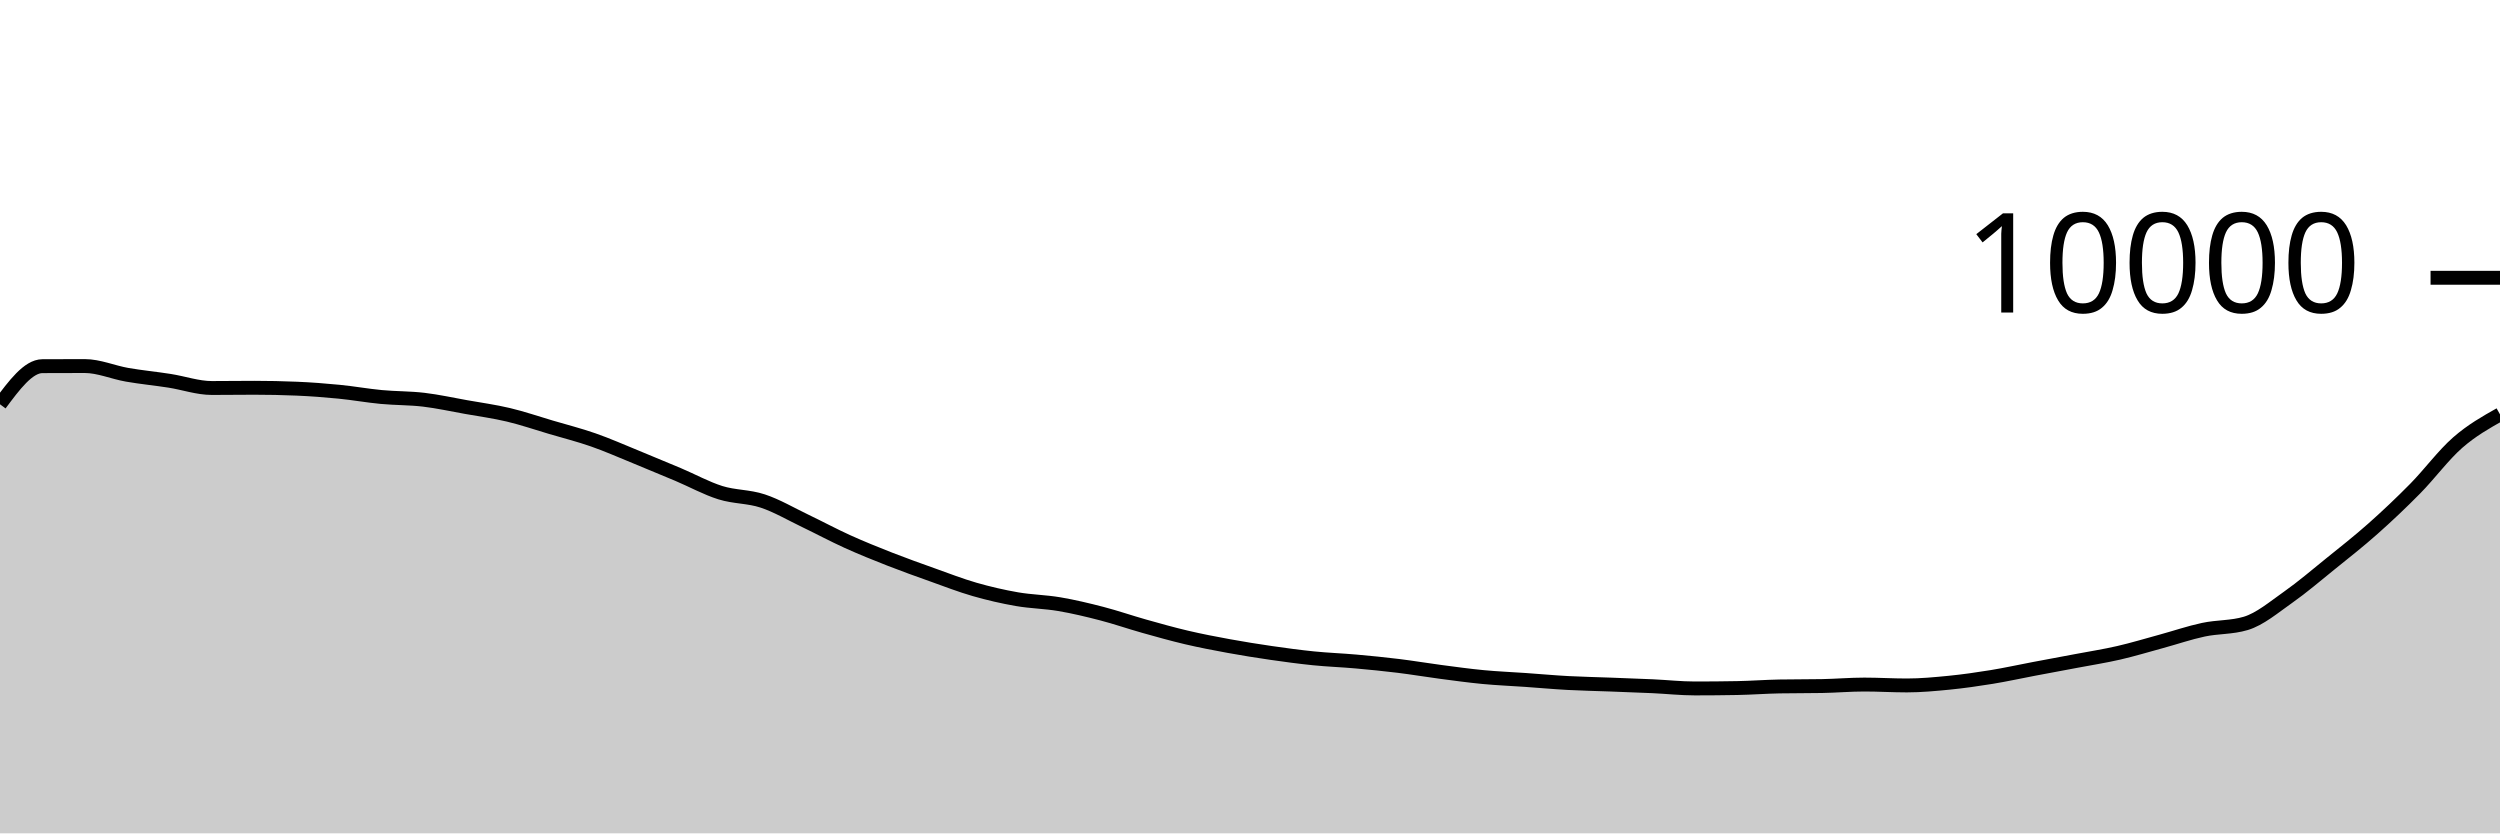
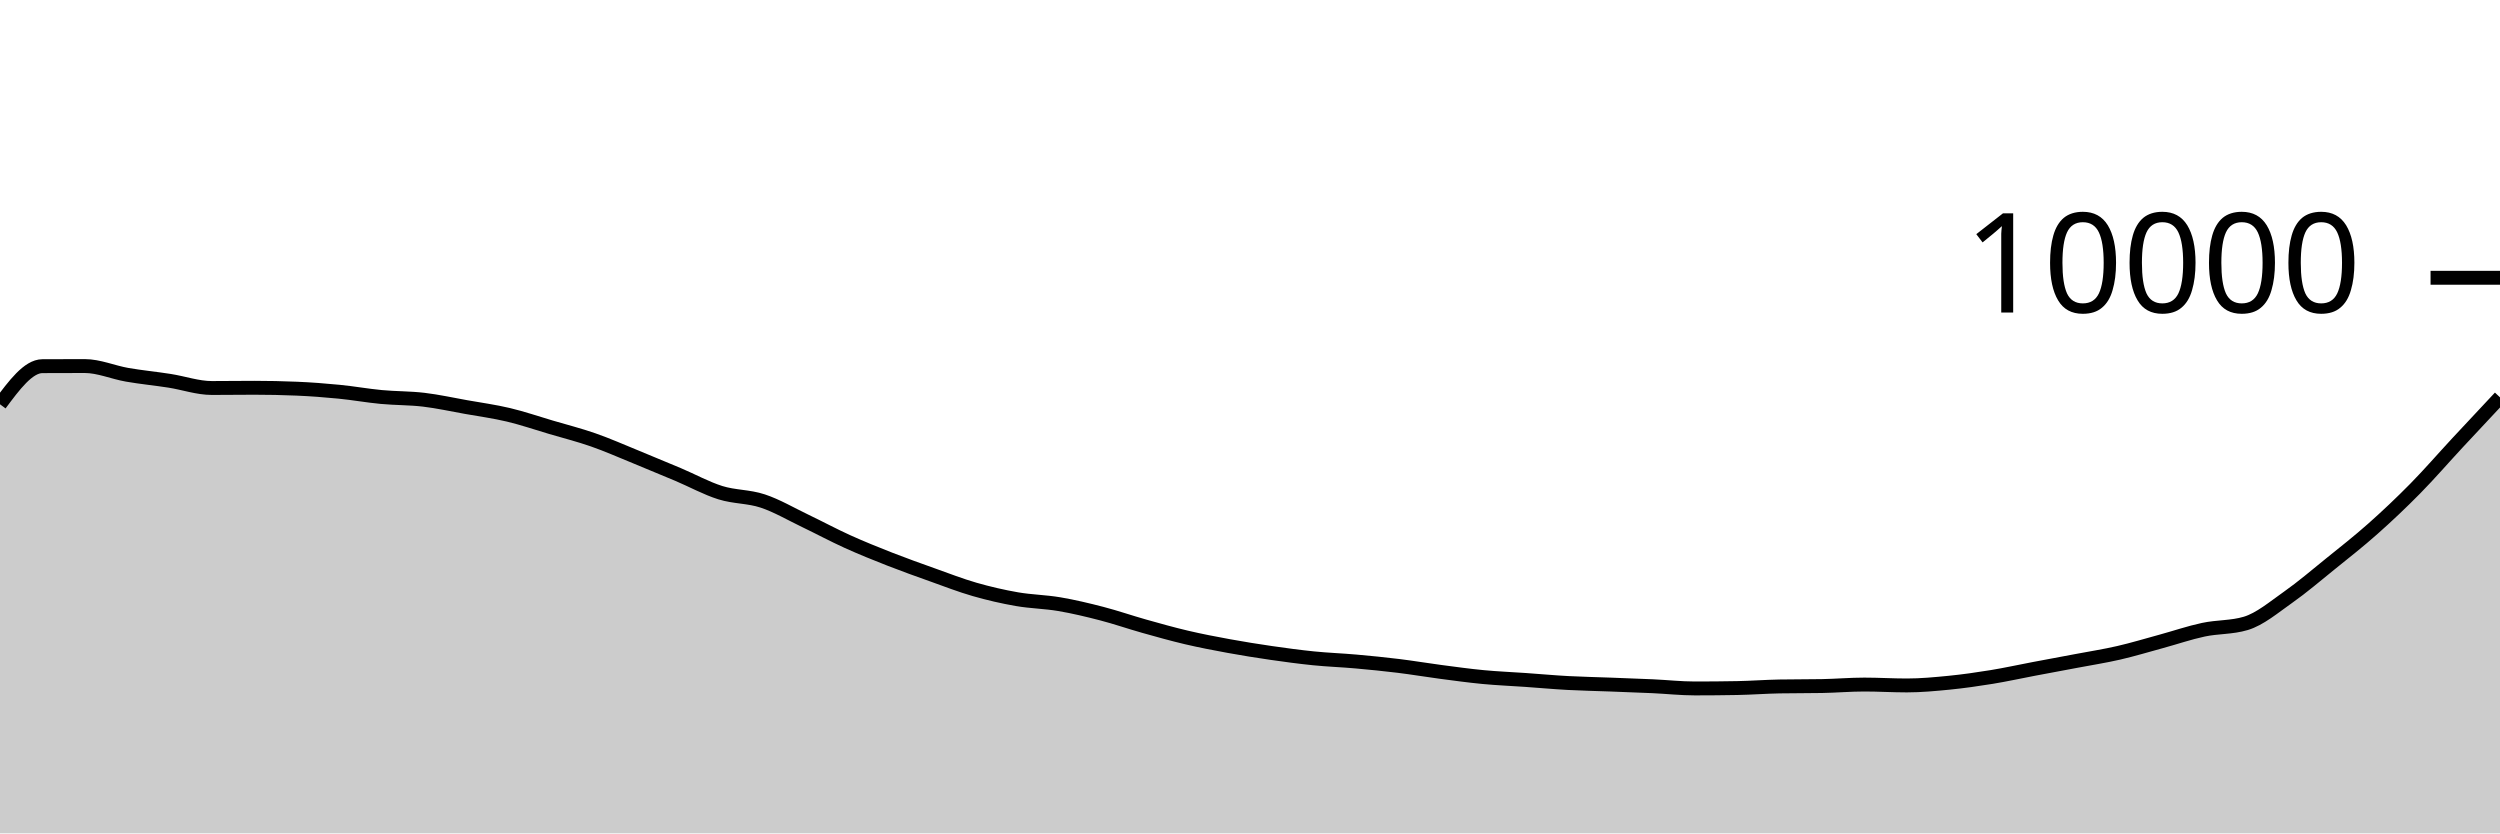
<svg xmlns="http://www.w3.org/2000/svg" viewBox="0 0 180 60">
  <g transform="translate(0,20)">
-     <path class="area" fill="rgba(0, 0, 0, 0.2)" d="M0,9.108C1.017,7.739,2.034,6.369,3.051,6.364C4.068,6.359,5.085,6.356,6.102,6.356C7.119,6.356,8.136,6.807,9.153,6.984C10.169,7.161,11.186,7.257,12.203,7.416C13.22,7.575,14.237,7.936,15.254,7.936C16.271,7.936,17.288,7.92,18.305,7.92C19.322,7.92,20.339,7.941,21.356,7.984C22.373,8.027,23.39,8.104,24.407,8.204C25.424,8.304,26.441,8.488,27.458,8.584C28.475,8.68,29.492,8.659,30.508,8.78C31.525,8.901,32.542,9.127,33.559,9.308C34.576,9.489,35.593,9.626,36.61,9.868C37.627,10.11,38.644,10.459,39.661,10.76C40.678,11.061,41.695,11.317,42.712,11.672C43.729,12.027,44.746,12.477,45.763,12.892C46.78,13.307,47.797,13.73,48.814,14.16C49.831,14.59,50.847,15.153,51.864,15.472C52.881,15.791,53.898,15.735,54.915,16.072C55.932,16.409,56.949,17.009,57.966,17.496C58.983,17.983,60,18.531,61.017,18.992C62.034,19.453,63.051,19.861,64.068,20.26C65.085,20.659,66.102,21.021,67.119,21.384C68.136,21.747,69.153,22.143,70.169,22.436C71.186,22.729,72.203,22.963,73.22,23.14C74.237,23.317,75.254,23.327,76.271,23.5C77.288,23.673,78.305,23.916,79.322,24.18C80.339,24.444,81.356,24.798,82.373,25.084C83.39,25.37,84.407,25.657,85.424,25.896C86.441,26.135,87.458,26.33,88.475,26.516C89.492,26.702,90.508,26.865,91.525,27.012C92.542,27.159,93.559,27.297,94.576,27.4C95.593,27.503,96.61,27.537,97.627,27.628C98.644,27.719,99.661,27.819,100.678,27.944C101.695,28.069,102.712,28.242,103.729,28.376C104.746,28.51,105.763,28.651,106.78,28.748C107.797,28.845,108.814,28.885,109.831,28.956C110.847,29.027,111.864,29.121,112.881,29.176C113.898,29.231,114.915,29.249,115.932,29.288C116.949,29.327,117.966,29.361,118.983,29.408C120,29.455,121.017,29.568,122.034,29.568C123.051,29.568,124.068,29.559,125.085,29.54C126.102,29.521,127.119,29.443,128.136,29.424C129.153,29.405,130.169,29.415,131.186,29.396C132.203,29.377,133.22,29.288,134.237,29.288C135.254,29.288,136.271,29.352,137.288,29.352C138.305,29.352,139.322,29.257,140.339,29.156C141.356,29.055,142.373,28.91,143.39,28.744C144.407,28.578,145.424,28.353,146.441,28.16C147.458,27.967,148.475,27.781,149.492,27.588C150.508,27.395,151.525,27.238,152.542,27.004C153.559,26.77,154.576,26.461,155.593,26.184C156.61,25.907,157.627,25.557,158.644,25.34C159.661,25.123,160.678,25.188,161.695,24.884C162.712,24.58,163.729,23.715,164.746,23C165.763,22.285,166.78,21.413,167.797,20.592C168.814,19.771,169.831,18.975,170.847,18.072C171.864,17.169,172.881,16.209,173.898,15.176C174.915,14.143,175.932,12.762,176.949,11.872C177.966,10.982,178.983,10.409,180,9.836L180,40C178.983,40,177.966,40,176.949,40C175.932,40,174.915,40,173.898,40C172.881,40,171.864,40,170.847,40C169.831,40,168.814,40,167.797,40C166.78,40,165.763,40,164.746,40C163.729,40,162.712,40,161.695,40C160.678,40,159.661,40,158.644,40C157.627,40,156.61,40,155.593,40C154.576,40,153.559,40,152.542,40C151.525,40,150.508,40,149.492,40C148.475,40,147.458,40,146.441,40C145.424,40,144.407,40,143.39,40C142.373,40,141.356,40,140.339,40C139.322,40,138.305,40,137.288,40C136.271,40,135.254,40,134.237,40C133.22,40,132.203,40,131.186,40C130.169,40,129.153,40,128.136,40C127.119,40,126.102,40,125.085,40C124.068,40,123.051,40,122.034,40C121.017,40,120,40,118.983,40C117.966,40,116.949,40,115.932,40C114.915,40,113.898,40,112.881,40C111.864,40,110.847,40,109.831,40C108.814,40,107.797,40,106.78,40C105.763,40,104.746,40,103.729,40C102.712,40,101.695,40,100.678,40C99.661,40,98.644,40,97.627,40C96.61,40,95.593,40,94.576,40C93.559,40,92.542,40,91.525,40C90.508,40,89.492,40,88.475,40C87.458,40,86.441,40,85.424,40C84.407,40,83.39,40,82.373,40C81.356,40,80.339,40,79.322,40C78.305,40,77.288,40,76.271,40C75.254,40,74.237,40,73.22,40C72.203,40,71.186,40,70.169,40C69.153,40,68.136,40,67.119,40C66.102,40,65.085,40,64.068,40C63.051,40,62.034,40,61.017,40C60,40,58.983,40,57.966,40C56.949,40,55.932,40,54.915,40C53.898,40,52.881,40,51.864,40C50.847,40,49.831,40,48.814,40C47.797,40,46.78,40,45.763,40C44.746,40,43.729,40,42.712,40C41.695,40,40.678,40,39.661,40C38.644,40,37.627,40,36.61,40C35.593,40,34.576,40,33.559,40C32.542,40,31.525,40,30.508,40C29.492,40,28.475,40,27.458,40C26.441,40,25.424,40,24.407,40C23.39,40,22.373,40,21.356,40C20.339,40,19.322,40,18.305,40C17.288,40,16.271,40,15.254,40C14.237,40,13.22,40,12.203,40C11.186,40,10.169,40,9.153,40C8.136,40,7.119,40,6.102,40C5.085,40,4.068,40,3.051,40C2.034,40,1.017,40,0,40Z" />
-     <path class="line" stroke="black" fill="none" d="M0,9.108C1.017,7.739,2.034,6.369,3.051,6.364C4.068,6.359,5.085,6.356,6.102,6.356C7.119,6.356,8.136,6.807,9.153,6.984C10.169,7.161,11.186,7.257,12.203,7.416C13.22,7.575,14.237,7.936,15.254,7.936C16.271,7.936,17.288,7.92,18.305,7.92C19.322,7.92,20.339,7.941,21.356,7.984C22.373,8.027,23.39,8.104,24.407,8.204C25.424,8.304,26.441,8.488,27.458,8.584C28.475,8.68,29.492,8.659,30.508,8.78C31.525,8.901,32.542,9.127,33.559,9.308C34.576,9.489,35.593,9.626,36.61,9.868C37.627,10.11,38.644,10.459,39.661,10.76C40.678,11.061,41.695,11.317,42.712,11.672C43.729,12.027,44.746,12.477,45.763,12.892C46.78,13.307,47.797,13.73,48.814,14.16C49.831,14.59,50.847,15.153,51.864,15.472C52.881,15.791,53.898,15.735,54.915,16.072C55.932,16.409,56.949,17.009,57.966,17.496C58.983,17.983,60,18.531,61.017,18.992C62.034,19.453,63.051,19.861,64.068,20.26C65.085,20.659,66.102,21.021,67.119,21.384C68.136,21.747,69.153,22.143,70.169,22.436C71.186,22.729,72.203,22.963,73.22,23.14C74.237,23.317,75.254,23.327,76.271,23.5C77.288,23.673,78.305,23.916,79.322,24.18C80.339,24.444,81.356,24.798,82.373,25.084C83.39,25.37,84.407,25.657,85.424,25.896C86.441,26.135,87.458,26.33,88.475,26.516C89.492,26.702,90.508,26.865,91.525,27.012C92.542,27.159,93.559,27.297,94.576,27.4C95.593,27.503,96.61,27.537,97.627,27.628C98.644,27.719,99.661,27.819,100.678,27.944C101.695,28.069,102.712,28.242,103.729,28.376C104.746,28.51,105.763,28.651,106.78,28.748C107.797,28.845,108.814,28.885,109.831,28.956C110.847,29.027,111.864,29.121,112.881,29.176C113.898,29.231,114.915,29.249,115.932,29.288C116.949,29.327,117.966,29.361,118.983,29.408C120,29.455,121.017,29.568,122.034,29.568C123.051,29.568,124.068,29.559,125.085,29.54C126.102,29.521,127.119,29.443,128.136,29.424C129.153,29.405,130.169,29.415,131.186,29.396C132.203,29.377,133.22,29.288,134.237,29.288C135.254,29.288,136.271,29.352,137.288,29.352C138.305,29.352,139.322,29.257,140.339,29.156C141.356,29.055,142.373,28.91,143.39,28.744C144.407,28.578,145.424,28.353,146.441,28.16C147.458,27.967,148.475,27.781,149.492,27.588C150.508,27.395,151.525,27.238,152.542,27.004C153.559,26.77,154.576,26.461,155.593,26.184C156.61,25.907,157.627,25.557,158.644,25.34C159.661,25.123,160.678,25.188,161.695,24.884C162.712,24.58,163.729,23.715,164.746,23C165.763,22.285,166.78,21.413,167.797,20.592C168.814,19.771,169.831,18.975,170.847,18.072C171.864,17.169,172.881,16.209,173.898,15.176C174.915,14.143,175.932,12.762,176.949,11.872C177.966,10.982,178.983,10.409,180,9.836" />
+     <path class="area" fill="rgba(0, 0, 0, 0.2)" d="M0,9.108C1.017,7.739,2.034,6.369,3.051,6.364C4.068,6.359,5.085,6.356,6.102,6.356C7.119,6.356,8.136,6.807,9.153,6.984C10.169,7.161,11.186,7.257,12.203,7.416C13.22,7.575,14.237,7.936,15.254,7.936C16.271,7.936,17.288,7.92,18.305,7.92C19.322,7.92,20.339,7.941,21.356,7.984C22.373,8.027,23.39,8.104,24.407,8.204C25.424,8.304,26.441,8.488,27.458,8.584C28.475,8.68,29.492,8.659,30.508,8.78C31.525,8.901,32.542,9.127,33.559,9.308C34.576,9.489,35.593,9.626,36.61,9.868C37.627,10.11,38.644,10.459,39.661,10.76C40.678,11.061,41.695,11.317,42.712,11.672C43.729,12.027,44.746,12.477,45.763,12.892C46.78,13.307,47.797,13.73,48.814,14.16C49.831,14.59,50.847,15.153,51.864,15.472C52.881,15.791,53.898,15.735,54.915,16.072C55.932,16.409,56.949,17.009,57.966,17.496C58.983,17.983,60,18.531,61.017,18.992C62.034,19.453,63.051,19.861,64.068,20.26C65.085,20.659,66.102,21.021,67.119,21.384C68.136,21.747,69.153,22.143,70.169,22.436C71.186,22.729,72.203,22.963,73.22,23.14C74.237,23.317,75.254,23.327,76.271,23.5C77.288,23.673,78.305,23.916,79.322,24.18C80.339,24.444,81.356,24.798,82.373,25.084C83.39,25.37,84.407,25.657,85.424,25.896C86.441,26.135,87.458,26.33,88.475,26.516C89.492,26.702,90.508,26.865,91.525,27.012C92.542,27.159,93.559,27.297,94.576,27.4C95.593,27.503,96.61,27.537,97.627,27.628C98.644,27.719,99.661,27.819,100.678,27.944C101.695,28.069,102.712,28.242,103.729,28.376C104.746,28.51,105.763,28.651,106.78,28.748C107.797,28.845,108.814,28.885,109.831,28.956C110.847,29.027,111.864,29.121,112.881,29.176C113.898,29.231,114.915,29.249,115.932,29.288C116.949,29.327,117.966,29.361,118.983,29.408C120,29.455,121.017,29.568,122.034,29.568C123.051,29.568,124.068,29.559,125.085,29.54C126.102,29.521,127.119,29.443,128.136,29.424C129.153,29.405,130.169,29.415,131.186,29.396C132.203,29.377,133.22,29.288,134.237,29.288C135.254,29.288,136.271,29.352,137.288,29.352C138.305,29.352,139.322,29.257,140.339,29.156C141.356,29.055,142.373,28.91,143.39,28.744C144.407,28.578,145.424,28.353,146.441,28.16C147.458,27.967,148.475,27.781,149.492,27.588C150.508,27.395,151.525,27.238,152.542,27.004C153.559,26.77,154.576,26.461,155.593,26.184C156.61,25.907,157.627,25.557,158.644,25.34C159.661,25.123,160.678,25.188,161.695,24.884C162.712,24.58,163.729,23.715,164.746,23C165.763,22.285,166.78,21.413,167.797,20.592C168.814,19.771,169.831,18.975,170.847,18.072C171.864,17.169,172.881,16.209,173.898,15.176C174.915,14.143,175.932,12.967,176.949,11.872C177.966,10.777,178.983,9.693,180,8.608L180,40C178.983,40,177.966,40,176.949,40C175.932,40,174.915,40,173.898,40C172.881,40,171.864,40,170.847,40C169.831,40,168.814,40,167.797,40C166.78,40,165.763,40,164.746,40C163.729,40,162.712,40,161.695,40C160.678,40,159.661,40,158.644,40C157.627,40,156.61,40,155.593,40C154.576,40,153.559,40,152.542,40C151.525,40,150.508,40,149.492,40C148.475,40,147.458,40,146.441,40C145.424,40,144.407,40,143.39,40C142.373,40,141.356,40,140.339,40C139.322,40,138.305,40,137.288,40C136.271,40,135.254,40,134.237,40C133.22,40,132.203,40,131.186,40C130.169,40,129.153,40,128.136,40C127.119,40,126.102,40,125.085,40C124.068,40,123.051,40,122.034,40C121.017,40,120,40,118.983,40C117.966,40,116.949,40,115.932,40C114.915,40,113.898,40,112.881,40C111.864,40,110.847,40,109.831,40C108.814,40,107.797,40,106.78,40C105.763,40,104.746,40,103.729,40C102.712,40,101.695,40,100.678,40C99.661,40,98.644,40,97.627,40C96.61,40,95.593,40,94.576,40C93.559,40,92.542,40,91.525,40C90.508,40,89.492,40,88.475,40C87.458,40,86.441,40,85.424,40C84.407,40,83.39,40,82.373,40C81.356,40,80.339,40,79.322,40C78.305,40,77.288,40,76.271,40C75.254,40,74.237,40,73.22,40C72.203,40,71.186,40,70.169,40C69.153,40,68.136,40,67.119,40C66.102,40,65.085,40,64.068,40C63.051,40,62.034,40,61.017,40C60,40,58.983,40,57.966,40C56.949,40,55.932,40,54.915,40C53.898,40,52.881,40,51.864,40C50.847,40,49.831,40,48.814,40C47.797,40,46.78,40,45.763,40C44.746,40,43.729,40,42.712,40C41.695,40,40.678,40,39.661,40C38.644,40,37.627,40,36.61,40C35.593,40,34.576,40,33.559,40C32.542,40,31.525,40,30.508,40C29.492,40,28.475,40,27.458,40C26.441,40,25.424,40,24.407,40C23.39,40,22.373,40,21.356,40C20.339,40,19.322,40,18.305,40C17.288,40,16.271,40,15.254,40C14.237,40,13.22,40,12.203,40C11.186,40,10.169,40,9.153,40C8.136,40,7.119,40,6.102,40C5.085,40,4.068,40,3.051,40C2.034,40,1.017,40,0,40Z" />
+     <path class="line" stroke="black" fill="none" d="M0,9.108C1.017,7.739,2.034,6.369,3.051,6.364C4.068,6.359,5.085,6.356,6.102,6.356C7.119,6.356,8.136,6.807,9.153,6.984C10.169,7.161,11.186,7.257,12.203,7.416C13.22,7.575,14.237,7.936,15.254,7.936C16.271,7.936,17.288,7.92,18.305,7.92C19.322,7.92,20.339,7.941,21.356,7.984C22.373,8.027,23.39,8.104,24.407,8.204C25.424,8.304,26.441,8.488,27.458,8.584C28.475,8.68,29.492,8.659,30.508,8.78C31.525,8.901,32.542,9.127,33.559,9.308C34.576,9.489,35.593,9.626,36.61,9.868C37.627,10.11,38.644,10.459,39.661,10.76C40.678,11.061,41.695,11.317,42.712,11.672C43.729,12.027,44.746,12.477,45.763,12.892C46.78,13.307,47.797,13.73,48.814,14.16C49.831,14.59,50.847,15.153,51.864,15.472C52.881,15.791,53.898,15.735,54.915,16.072C55.932,16.409,56.949,17.009,57.966,17.496C58.983,17.983,60,18.531,61.017,18.992C62.034,19.453,63.051,19.861,64.068,20.26C65.085,20.659,66.102,21.021,67.119,21.384C68.136,21.747,69.153,22.143,70.169,22.436C71.186,22.729,72.203,22.963,73.22,23.14C74.237,23.317,75.254,23.327,76.271,23.5C77.288,23.673,78.305,23.916,79.322,24.18C80.339,24.444,81.356,24.798,82.373,25.084C83.39,25.37,84.407,25.657,85.424,25.896C86.441,26.135,87.458,26.33,88.475,26.516C89.492,26.702,90.508,26.865,91.525,27.012C92.542,27.159,93.559,27.297,94.576,27.4C95.593,27.503,96.61,27.537,97.627,27.628C98.644,27.719,99.661,27.819,100.678,27.944C101.695,28.069,102.712,28.242,103.729,28.376C104.746,28.51,105.763,28.651,106.78,28.748C107.797,28.845,108.814,28.885,109.831,28.956C110.847,29.027,111.864,29.121,112.881,29.176C113.898,29.231,114.915,29.249,115.932,29.288C116.949,29.327,117.966,29.361,118.983,29.408C120,29.455,121.017,29.568,122.034,29.568C123.051,29.568,124.068,29.559,125.085,29.54C126.102,29.521,127.119,29.443,128.136,29.424C129.153,29.405,130.169,29.415,131.186,29.396C132.203,29.377,133.22,29.288,134.237,29.288C135.254,29.288,136.271,29.352,137.288,29.352C138.305,29.352,139.322,29.257,140.339,29.156C141.356,29.055,142.373,28.91,143.39,28.744C144.407,28.578,145.424,28.353,146.441,28.16C147.458,27.967,148.475,27.781,149.492,27.588C150.508,27.395,151.525,27.238,152.542,27.004C153.559,26.77,154.576,26.461,155.593,26.184C156.61,25.907,157.627,25.557,158.644,25.34C159.661,25.123,160.678,25.188,161.695,24.884C162.712,24.58,163.729,23.715,164.746,23C165.763,22.285,166.78,21.413,167.797,20.592C168.814,19.771,169.831,18.975,170.847,18.072C171.864,17.169,172.881,16.209,173.898,15.176C174.915,14.143,175.932,12.967,176.949,11.872C177.966,10.777,178.983,9.693,180,8.608" />
    <path class="axis-ceiling" stroke-width="1" stroke="black" fill="none" d="M175,0L180,0" />
    <text class="axis-ceiling-label" font-family="sans-serif" text-anchor="end" font-size="10px" x="170" y="2.5">10000</text>
  </g>
</svg>
